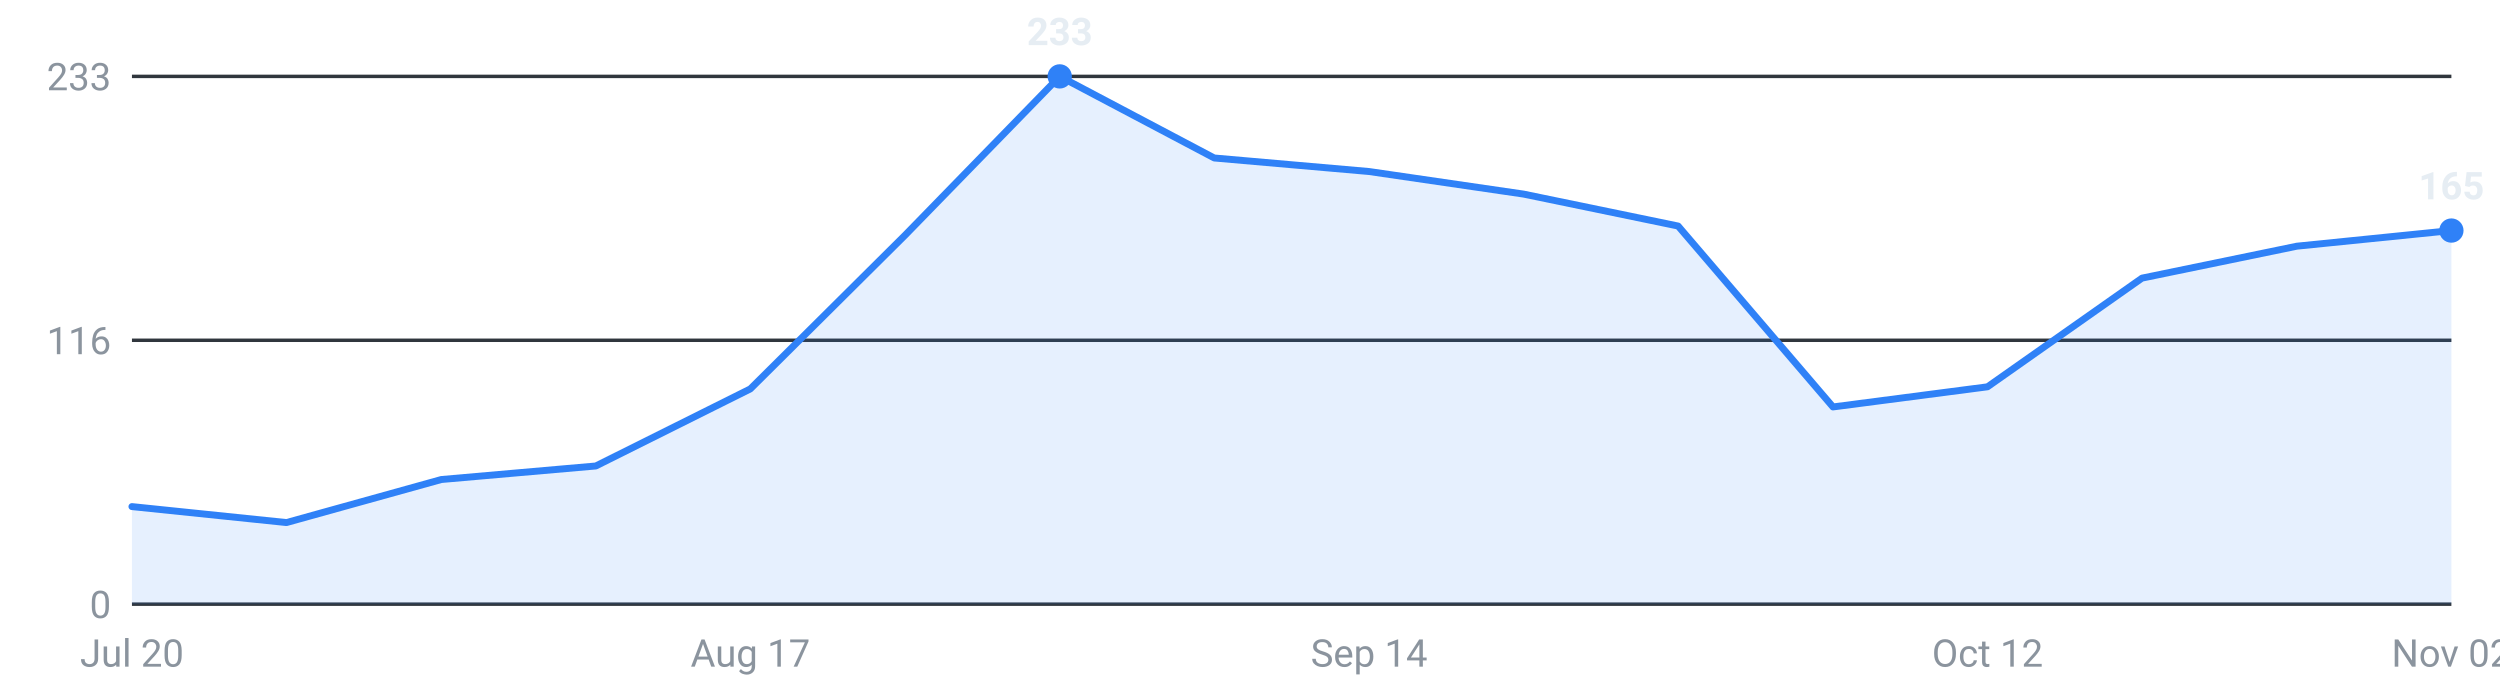
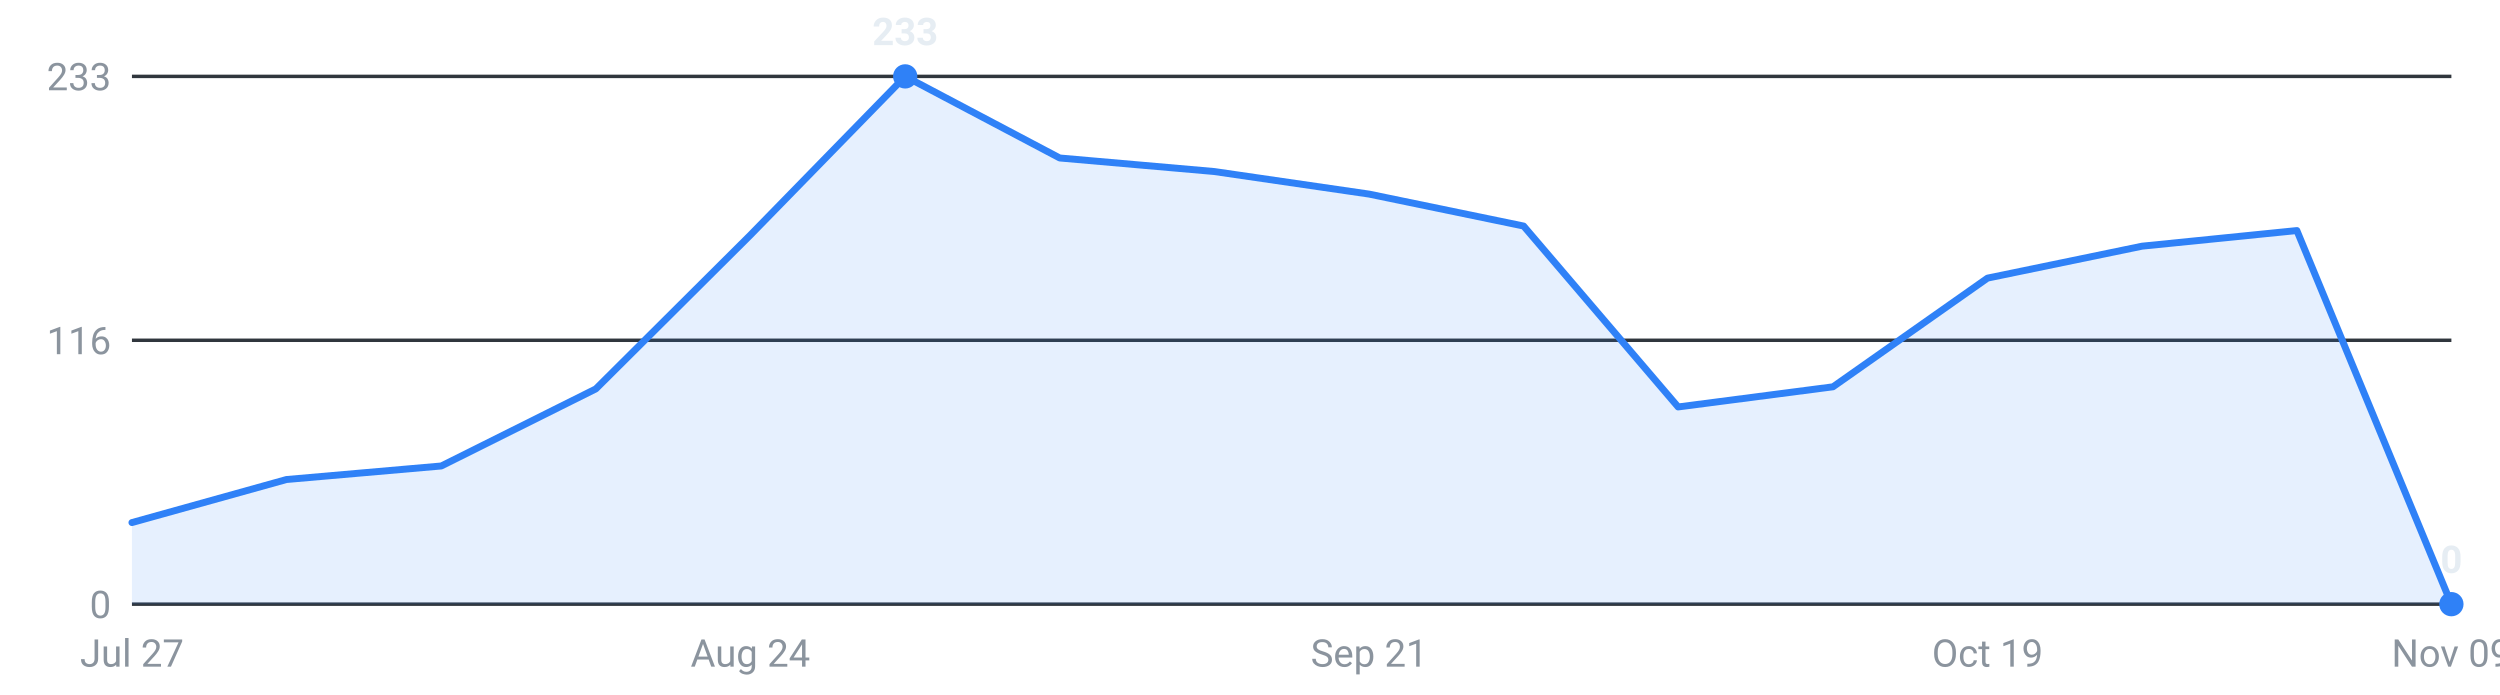
<svg xmlns="http://www.w3.org/2000/svg" viewBox="0 0 720 200" width="720" height="200" role="img" aria-label="Internships posted per week, last 16 weeks">
  <g font-family="-apple-system,Segoe UI,Roboto,sans-serif" font-size="11">
    <line x1="38" y1="174.0" x2="706" y2="174.0" stroke="#30363d" stroke-width="1" />
    <text x="32" y="178.0" text-anchor="end" fill="#8b949e">0</text>
    <line x1="38" y1="98.0" x2="706" y2="98.0" stroke="#30363d" stroke-width="1" />
    <text x="32" y="102.0" text-anchor="end" fill="#8b949e">116</text>
    <line x1="38" y1="22.0" x2="706" y2="22.0" stroke="#30363d" stroke-width="1" />
    <text x="32" y="26.0" text-anchor="end" fill="#8b949e">233</text>
-     <path d="M38.0,174 L38.0,145.9 L82.5,150.5 L127.1,138.1 L171.6,134.2 L216.1,112.0 L260.7,67.7 L305.2,22.0 L349.7,45.5 L394.3,49.4 L438.8,55.9 L483.3,65.1 L527.9,117.2 L572.4,111.4 L616.9,80.1 L661.5,70.9 L706.0,66.4 L706.0,174 Z" fill="#2f81f7" fill-opacity="0.12" />
-     <polyline points="38.0,145.9 82.5,150.5 127.1,138.1 171.6,134.2 216.1,112.0 260.7,67.7 305.2,22.0 349.7,45.5 394.3,49.4 438.8,55.9 483.3,65.1 527.9,117.2 572.4,111.4 616.9,80.1 661.5,70.9 706.0,66.4" fill="none" stroke="#2f81f7" stroke-width="2" stroke-linejoin="round" stroke-linecap="round" />
-     <circle cx="305.2" cy="22.0" r="3.5" fill="#2f81f7" />
-     <text x="305.2" y="13.0" text-anchor="middle" fill="#e6edf3" font-weight="600">233</text>
-     <circle cx="706.0" cy="66.4" r="3.5" fill="#2f81f7" />
-     <text x="706.0" y="57.4" text-anchor="middle" fill="#e6edf3" font-weight="600">165</text>
-     <text x="38.0" y="192" text-anchor="middle" fill="#8b949e">Jul 20</text>
-     <text x="216.1" y="192" text-anchor="middle" fill="#8b949e">Aug 17</text>
-     <text x="394.3" y="192" text-anchor="middle" fill="#8b949e">Sep 14</text>
-     <text x="572.4" y="192" text-anchor="middle" fill="#8b949e">Oct 12</text>
-     <text x="706.0" y="192" text-anchor="middle" fill="#8b949e">Nov 02</text>
+     <path d="M38.0,174 L38.0,150.5 L82.5,138.1 L127.1,134.2 L171.6,112.0 L216.1,67.7 L260.7,22.0 L305.2,45.5 L349.7,49.4 L394.3,55.9 L438.8,65.1 L483.3,117.2 L527.9,111.4 L572.4,80.1 L616.9,70.9 L661.5,66.4 L706.0,174.0 L706.0,174 Z" fill="#2f81f7" fill-opacity="0.12" />
+     <polyline points="38.0,150.5 82.5,138.1 127.1,134.2 171.6,112.0 216.1,67.7 260.7,22.0 305.2,45.5 349.7,49.4 394.3,55.9 438.8,65.1 483.3,117.2 527.9,111.4 572.4,80.1 616.9,70.9 661.5,66.4 706.0,174.0" fill="none" stroke="#2f81f7" stroke-width="2" stroke-linejoin="round" stroke-linecap="round" />
+     <circle cx="260.7" cy="22.0" r="3.5" fill="#2f81f7" />
+     <text x="260.7" y="13.0" text-anchor="middle" fill="#e6edf3" font-weight="600">233</text>
+     <circle cx="706.0" cy="174.0" r="3.5" fill="#2f81f7" />
+     <text x="706.0" y="165.0" text-anchor="middle" fill="#e6edf3" font-weight="600">0</text>
+     <text x="38.0" y="192" text-anchor="middle" fill="#8b949e">Jul 27</text>
+     <text x="216.1" y="192" text-anchor="middle" fill="#8b949e">Aug 24</text>
+     <text x="394.3" y="192" text-anchor="middle" fill="#8b949e">Sep 21</text>
+     <text x="572.4" y="192" text-anchor="middle" fill="#8b949e">Oct 19</text>
+     <text x="706.0" y="192" text-anchor="middle" fill="#8b949e">Nov 09</text>
  </g>
</svg>
